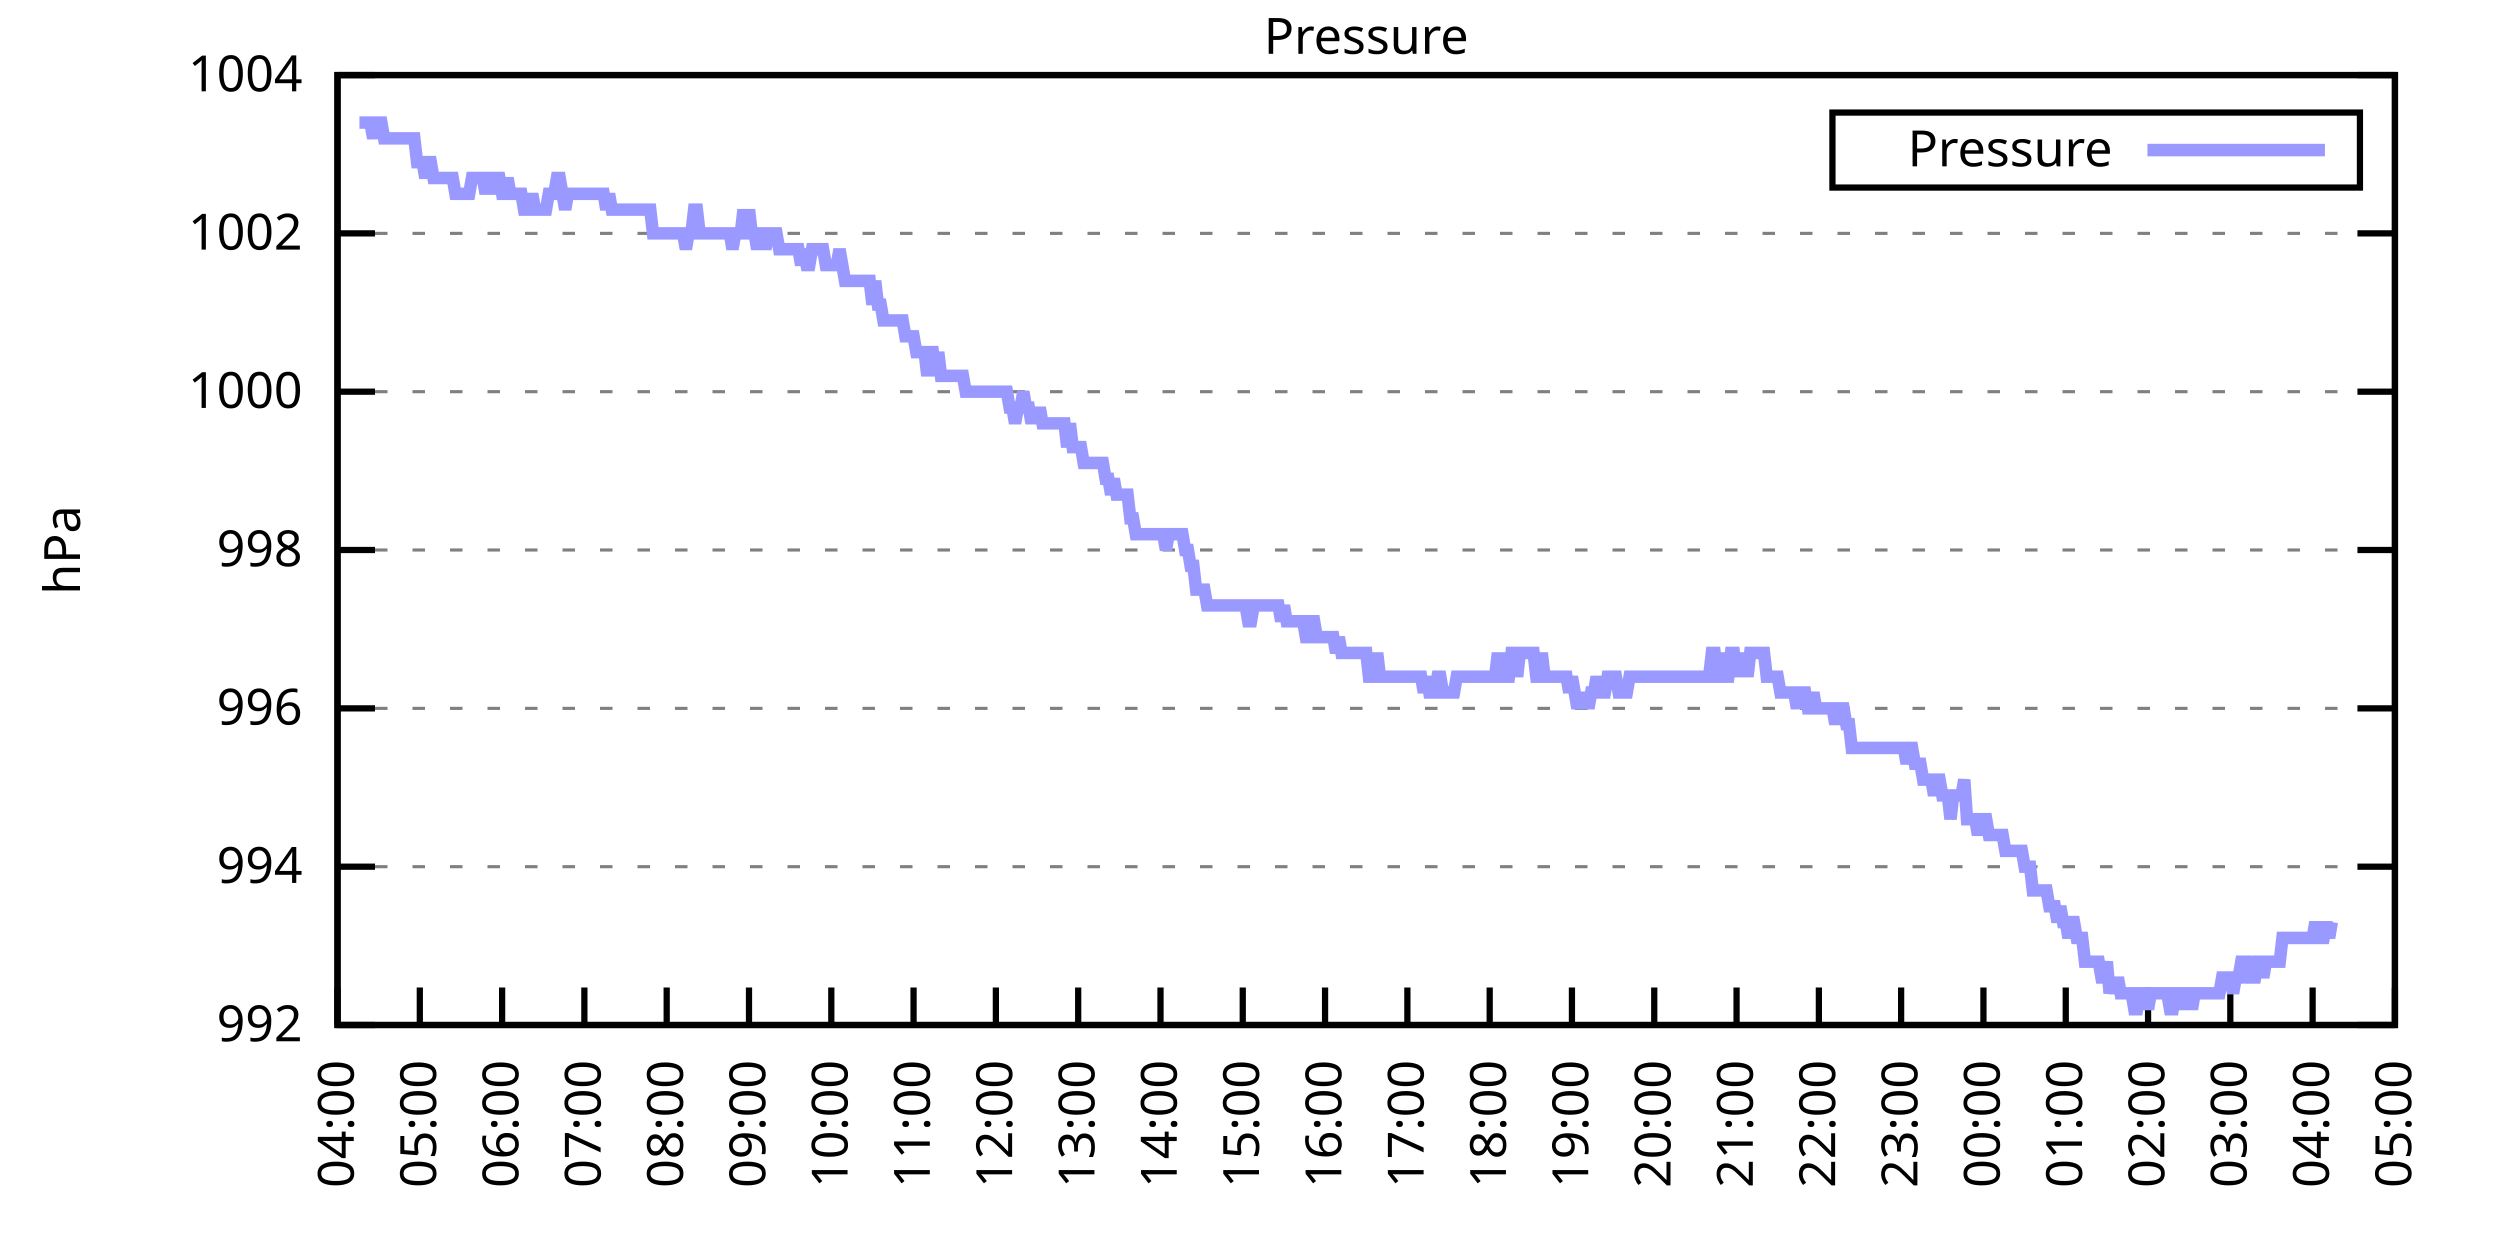
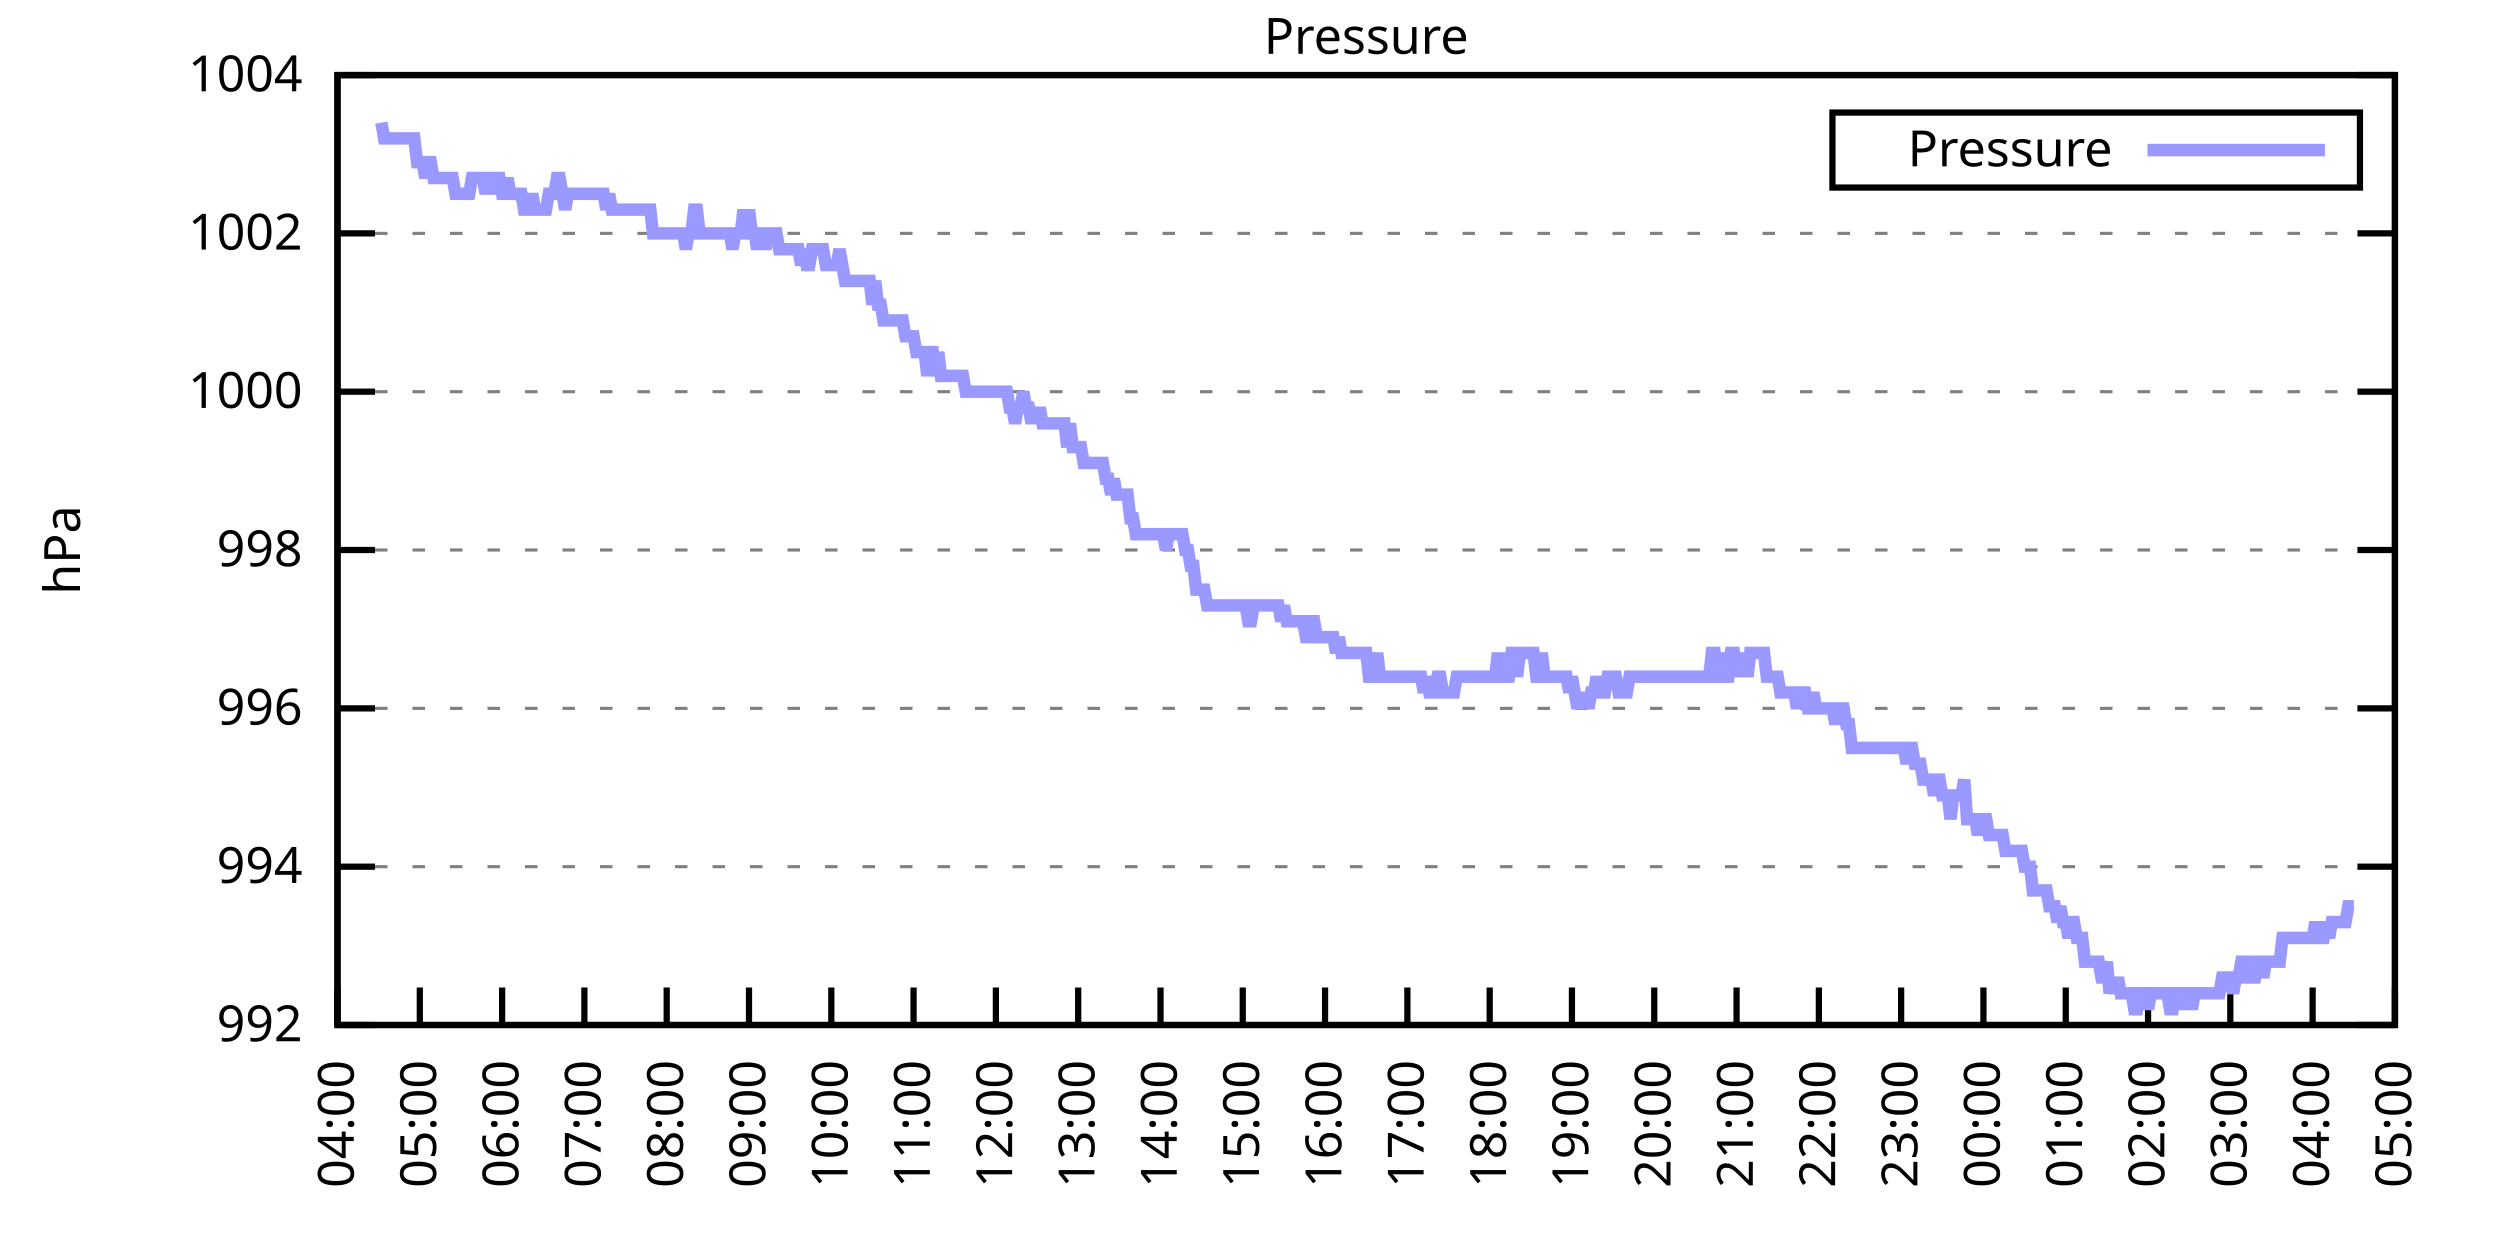
<svg xmlns="http://www.w3.org/2000/svg" xmlns:xlink="http://www.w3.org/1999/xlink" width="400" height="200" viewBox="0 0 400 200">
  <g id="gnuplot_canvas">
    <rect x="0" y="0" width="400" height="200" fill="none" />
    <defs>
      <circle id="gpDot" r="0.5" stroke-width="0.5" stroke="currentColor" />
      <path id="gpPt0" stroke-width="0.333" stroke="currentColor" d="M-1,0 h2 M0,-1 v2" />
      <path id="gpPt1" stroke-width="0.333" stroke="currentColor" d="M-1,-1 L1,1 M1,-1 L-1,1" />
      <path id="gpPt2" stroke-width="0.333" stroke="currentColor" d="M-1,0 L1,0 M0,-1 L0,1 M-1,-1 L1,1 M-1,1 L1,-1" />
      <rect id="gpPt3" stroke-width="0.333" stroke="currentColor" x="-1" y="-1" width="2" height="2" />
      <rect id="gpPt4" stroke-width="0.333" stroke="currentColor" fill="currentColor" x="-1" y="-1" width="2" height="2" />
      <circle id="gpPt5" stroke-width="0.333" stroke="currentColor" cx="0" cy="0" r="1" />
      <use xlink:href="#gpPt5" id="gpPt6" fill="currentColor" stroke="none" />
      <path id="gpPt7" stroke-width="0.333" stroke="currentColor" d="M0,-1.33 L-1.33,0.67 L1.33,0.67 z" />
      <use xlink:href="#gpPt7" id="gpPt8" fill="currentColor" stroke="none" />
      <use xlink:href="#gpPt7" id="gpPt9" stroke="currentColor" transform="rotate(180)" />
      <use xlink:href="#gpPt9" id="gpPt10" fill="currentColor" stroke="none" />
      <use xlink:href="#gpPt3" id="gpPt11" stroke="currentColor" transform="rotate(45)" />
      <use xlink:href="#gpPt11" id="gpPt12" fill="currentColor" stroke="none" />
      <path id="gpPt13" stroke-width="0.333" stroke="currentColor" d="M0,1.330 L1.265,0.411 L0.782,-1.067 L-0.782,-1.076 L-1.265,0.411 z" />
      <use xlink:href="#gpPt13" id="gpPt14" fill="currentColor" stroke="none" />
      <filter id="textbox" filterUnits="objectBoundingBox" x="0" y="0" height="1" width="1">
        <feFlood flood-color="white" flood-opacity="1" result="bgnd" />
        <feComposite in="SourceGraphic" in2="bgnd" operator="atop" />
      </filter>
      <filter id="greybox" filterUnits="objectBoundingBox" x="0" y="0" height="1" width="1">
        <feFlood flood-color="lightgrey" flood-opacity="1" result="grey" />
        <feComposite in="SourceGraphic" in2="grey" operator="atop" />
      </filter>
    </defs>
    <g fill="none" color="white" stroke="currentColor" stroke-width="1.00" stroke-linecap="butt" stroke-linejoin="miter">
</g>
    <g fill="none" color="black" stroke="currentColor" stroke-width="1.00" stroke-linecap="butt" stroke-linejoin="miter">
      <g stroke="none" shape-rendering="crispEdges">
        <polygon fill="rgb(255, 255, 255)" points="54.00,164.00 383.18,164.00 383.18,12.02 54.00,12.02 " />
      </g>
    </g>
    <g fill="none" color="black" stroke="currentColor" stroke-width="1.00" stroke-linecap="butt" stroke-linejoin="miter">
</g>
    <g fill="none" color="black" stroke="black" stroke-width="0.50" stroke-linecap="butt" stroke-linejoin="miter">
</g>
    <g fill="none" color="gray" stroke="currentColor" stroke-width="0.50" stroke-linecap="butt" stroke-linejoin="miter">
      <path stroke="gray" stroke-dasharray="2,4" class="gridline" d="M54.00,164.00 L383.19,164.00  " />
    </g>
    <g fill="none" color="gray" stroke="gray" stroke-width="1.00" stroke-linecap="butt" stroke-linejoin="miter">
</g>
    <g fill="none" color="black" stroke="currentColor" stroke-width="1.00" stroke-linecap="butt" stroke-linejoin="miter">
      <path stroke="black" d="M54.00,164.00 L60.00,164.00 M383.19,164.00 L377.19,164.00  " />
      <g transform="translate(48.40,166.60)" stroke="none" fill="black" font-family="Sans" font-size="8.00" text-anchor="end">
        <text>
          <tspan font-family="Sans"> 992</tspan>
        </text>
      </g>
    </g>
    <g fill="none" color="black" stroke="currentColor" stroke-width="1.00" stroke-linecap="butt" stroke-linejoin="miter">
</g>
    <g fill="none" color="black" stroke="black" stroke-width="0.50" stroke-linecap="butt" stroke-linejoin="miter">
</g>
    <g fill="none" color="gray" stroke="currentColor" stroke-width="0.50" stroke-linecap="butt" stroke-linejoin="miter">
      <path stroke="gray" stroke-dasharray="2,4" class="gridline" d="M54.00,138.67 L383.19,138.67  " />
    </g>
    <g fill="none" color="gray" stroke="gray" stroke-width="1.00" stroke-linecap="butt" stroke-linejoin="miter">
</g>
    <g fill="none" color="black" stroke="currentColor" stroke-width="1.00" stroke-linecap="butt" stroke-linejoin="miter">
      <path stroke="black" d="M54.00,138.67 L60.00,138.67 M383.19,138.67 L377.19,138.67  " />
      <g transform="translate(48.40,141.27)" stroke="none" fill="black" font-family="Sans" font-size="8.00" text-anchor="end">
        <text>
          <tspan font-family="Sans"> 994</tspan>
        </text>
      </g>
    </g>
    <g fill="none" color="black" stroke="currentColor" stroke-width="1.00" stroke-linecap="butt" stroke-linejoin="miter">
</g>
    <g fill="none" color="black" stroke="black" stroke-width="0.50" stroke-linecap="butt" stroke-linejoin="miter">
</g>
    <g fill="none" color="gray" stroke="currentColor" stroke-width="0.50" stroke-linecap="butt" stroke-linejoin="miter">
      <path stroke="gray" stroke-dasharray="2,4" class="gridline" d="M54.00,113.34 L383.19,113.34  " />
    </g>
    <g fill="none" color="gray" stroke="gray" stroke-width="1.00" stroke-linecap="butt" stroke-linejoin="miter">
</g>
    <g fill="none" color="black" stroke="currentColor" stroke-width="1.00" stroke-linecap="butt" stroke-linejoin="miter">
      <path stroke="black" d="M54.00,113.34 L60.00,113.34 M383.19,113.34 L377.19,113.34  " />
      <g transform="translate(48.40,115.94)" stroke="none" fill="black" font-family="Sans" font-size="8.00" text-anchor="end">
        <text>
          <tspan font-family="Sans"> 996</tspan>
        </text>
      </g>
    </g>
    <g fill="none" color="black" stroke="currentColor" stroke-width="1.00" stroke-linecap="butt" stroke-linejoin="miter">
</g>
    <g fill="none" color="black" stroke="black" stroke-width="0.50" stroke-linecap="butt" stroke-linejoin="miter">
</g>
    <g fill="none" color="gray" stroke="currentColor" stroke-width="0.50" stroke-linecap="butt" stroke-linejoin="miter">
      <path stroke="gray" stroke-dasharray="2,4" class="gridline" d="M54.00,88.00 L383.19,88.00  " />
    </g>
    <g fill="none" color="gray" stroke="gray" stroke-width="1.00" stroke-linecap="butt" stroke-linejoin="miter">
</g>
    <g fill="none" color="black" stroke="currentColor" stroke-width="1.00" stroke-linecap="butt" stroke-linejoin="miter">
      <path stroke="black" d="M54.00,88.00 L60.00,88.00 M383.19,88.00 L377.19,88.00  " />
      <g transform="translate(48.40,90.60)" stroke="none" fill="black" font-family="Sans" font-size="8.00" text-anchor="end">
        <text>
          <tspan font-family="Sans"> 998</tspan>
        </text>
      </g>
    </g>
    <g fill="none" color="black" stroke="currentColor" stroke-width="1.00" stroke-linecap="butt" stroke-linejoin="miter">
</g>
    <g fill="none" color="black" stroke="black" stroke-width="0.50" stroke-linecap="butt" stroke-linejoin="miter">
</g>
    <g fill="none" color="gray" stroke="currentColor" stroke-width="0.50" stroke-linecap="butt" stroke-linejoin="miter">
      <path stroke="gray" stroke-dasharray="2,4" class="gridline" d="M54.00,62.67 L383.19,62.67  " />
    </g>
    <g fill="none" color="gray" stroke="gray" stroke-width="1.00" stroke-linecap="butt" stroke-linejoin="miter">
</g>
    <g fill="none" color="black" stroke="currentColor" stroke-width="1.00" stroke-linecap="butt" stroke-linejoin="miter">
      <path stroke="black" d="M54.00,62.67 L60.00,62.67 M383.19,62.67 L377.19,62.67  " />
      <g transform="translate(48.40,65.27)" stroke="none" fill="black" font-family="Sans" font-size="8.00" text-anchor="end">
        <text>
          <tspan font-family="Sans"> 1000</tspan>
        </text>
      </g>
    </g>
    <g fill="none" color="black" stroke="currentColor" stroke-width="1.00" stroke-linecap="butt" stroke-linejoin="miter">
</g>
    <g fill="none" color="black" stroke="black" stroke-width="0.50" stroke-linecap="butt" stroke-linejoin="miter">
</g>
    <g fill="none" color="gray" stroke="currentColor" stroke-width="0.50" stroke-linecap="butt" stroke-linejoin="miter">
      <path stroke="gray" stroke-dasharray="2,4" class="gridline" d="M54.00,37.34 L383.19,37.34  " />
    </g>
    <g fill="none" color="gray" stroke="gray" stroke-width="1.00" stroke-linecap="butt" stroke-linejoin="miter">
</g>
    <g fill="none" color="black" stroke="currentColor" stroke-width="1.00" stroke-linecap="butt" stroke-linejoin="miter">
      <path stroke="black" d="M54.00,37.34 L60.00,37.34 M383.19,37.34 L377.19,37.34  " />
      <g transform="translate(48.40,39.94)" stroke="none" fill="black" font-family="Sans" font-size="8.00" text-anchor="end">
        <text>
          <tspan font-family="Sans"> 1002</tspan>
        </text>
      </g>
    </g>
    <g fill="none" color="black" stroke="currentColor" stroke-width="1.00" stroke-linecap="butt" stroke-linejoin="miter">
</g>
    <g fill="none" color="black" stroke="black" stroke-width="0.50" stroke-linecap="butt" stroke-linejoin="miter">
</g>
    <g fill="none" color="gray" stroke="currentColor" stroke-width="0.50" stroke-linecap="butt" stroke-linejoin="miter">
      <path stroke="gray" stroke-dasharray="2,4" class="gridline" d="M54.00,12.01 L383.19,12.01  " />
    </g>
    <g fill="none" color="gray" stroke="gray" stroke-width="1.00" stroke-linecap="butt" stroke-linejoin="miter">
</g>
    <g fill="none" color="black" stroke="currentColor" stroke-width="1.00" stroke-linecap="butt" stroke-linejoin="miter">
      <path stroke="black" d="M54.00,12.01 L60.00,12.01 M383.19,12.01 L377.19,12.01  " />
      <g transform="translate(48.40,14.61)" stroke="none" fill="black" font-family="Sans" font-size="8.00" text-anchor="end">
        <text>
          <tspan font-family="Sans"> 1004</tspan>
        </text>
      </g>
    </g>
    <g fill="none" color="black" stroke="currentColor" stroke-width="1.00" stroke-linecap="butt" stroke-linejoin="miter">
      <path stroke="black" d="M54.00,164.00 L54.00,158.00  " />
      <g transform="translate(56.60,169.60) rotate(270.00)" stroke="none" fill="black" font-family="Sans" font-size="8.00" text-anchor="end">
        <text>
          <tspan font-family="Sans">04:00</tspan>
        </text>
      </g>
    </g>
    <g fill="none" color="black" stroke="currentColor" stroke-width="1.00" stroke-linecap="butt" stroke-linejoin="miter">
      <path stroke="black" d="M67.17,164.00 L67.17,158.00  " />
      <g transform="translate(69.77,169.60) rotate(270.00)" stroke="none" fill="black" font-family="Sans" font-size="8.00" text-anchor="end">
        <text>
          <tspan font-family="Sans">05:00</tspan>
        </text>
      </g>
    </g>
    <g fill="none" color="black" stroke="currentColor" stroke-width="1.00" stroke-linecap="butt" stroke-linejoin="miter">
      <path stroke="black" d="M80.34,164.00 L80.34,158.00  " />
      <g transform="translate(82.94,169.60) rotate(270.00)" stroke="none" fill="black" font-family="Sans" font-size="8.00" text-anchor="end">
        <text>
          <tspan font-family="Sans">06:00</tspan>
        </text>
      </g>
    </g>
    <g fill="none" color="black" stroke="currentColor" stroke-width="1.00" stroke-linecap="butt" stroke-linejoin="miter">
      <path stroke="black" d="M93.50,164.00 L93.50,158.00  " />
      <g transform="translate(96.10,169.60) rotate(270.00)" stroke="none" fill="black" font-family="Sans" font-size="8.00" text-anchor="end">
        <text>
          <tspan font-family="Sans">07:00</tspan>
        </text>
      </g>
    </g>
    <g fill="none" color="black" stroke="currentColor" stroke-width="1.00" stroke-linecap="butt" stroke-linejoin="miter">
      <path stroke="black" d="M106.67,164.00 L106.67,158.00  " />
      <g transform="translate(109.27,169.60) rotate(270.00)" stroke="none" fill="black" font-family="Sans" font-size="8.00" text-anchor="end">
        <text>
          <tspan font-family="Sans">08:00</tspan>
        </text>
      </g>
    </g>
    <g fill="none" color="black" stroke="currentColor" stroke-width="1.00" stroke-linecap="butt" stroke-linejoin="miter">
      <path stroke="black" d="M119.84,164.00 L119.84,158.00  " />
      <g transform="translate(122.44,169.60) rotate(270.00)" stroke="none" fill="black" font-family="Sans" font-size="8.00" text-anchor="end">
        <text>
          <tspan font-family="Sans">09:00</tspan>
        </text>
      </g>
    </g>
    <g fill="none" color="black" stroke="currentColor" stroke-width="1.00" stroke-linecap="butt" stroke-linejoin="miter">
      <path stroke="black" d="M133.01,164.00 L133.01,158.00  " />
      <g transform="translate(135.61,169.60) rotate(270.00)" stroke="none" fill="black" font-family="Sans" font-size="8.00" text-anchor="end">
        <text>
          <tspan font-family="Sans">10:00</tspan>
        </text>
      </g>
    </g>
    <g fill="none" color="black" stroke="currentColor" stroke-width="1.00" stroke-linecap="butt" stroke-linejoin="miter">
      <path stroke="black" d="M146.17,164.00 L146.17,158.00  " />
      <g transform="translate(148.77,169.60) rotate(270.00)" stroke="none" fill="black" font-family="Sans" font-size="8.00" text-anchor="end">
        <text>
          <tspan font-family="Sans">11:00</tspan>
        </text>
      </g>
    </g>
    <g fill="none" color="black" stroke="currentColor" stroke-width="1.00" stroke-linecap="butt" stroke-linejoin="miter">
      <path stroke="black" d="M159.34,164.00 L159.34,158.00  " />
      <g transform="translate(161.94,169.60) rotate(270.00)" stroke="none" fill="black" font-family="Sans" font-size="8.00" text-anchor="end">
        <text>
          <tspan font-family="Sans">12:00</tspan>
        </text>
      </g>
    </g>
    <g fill="none" color="black" stroke="currentColor" stroke-width="1.00" stroke-linecap="butt" stroke-linejoin="miter">
      <path stroke="black" d="M172.51,164.00 L172.51,158.00  " />
      <g transform="translate(175.11,169.60) rotate(270.00)" stroke="none" fill="black" font-family="Sans" font-size="8.00" text-anchor="end">
        <text>
          <tspan font-family="Sans">13:00</tspan>
        </text>
      </g>
    </g>
    <g fill="none" color="black" stroke="currentColor" stroke-width="1.00" stroke-linecap="butt" stroke-linejoin="miter">
      <path stroke="black" d="M185.68,164.00 L185.68,158.00  " />
      <g transform="translate(188.28,169.60) rotate(270.00)" stroke="none" fill="black" font-family="Sans" font-size="8.00" text-anchor="end">
        <text>
          <tspan font-family="Sans">14:00</tspan>
        </text>
      </g>
    </g>
    <g fill="none" color="black" stroke="currentColor" stroke-width="1.00" stroke-linecap="butt" stroke-linejoin="miter">
      <path stroke="black" d="M198.84,164.00 L198.84,158.00  " />
      <g transform="translate(201.44,169.60) rotate(270.00)" stroke="none" fill="black" font-family="Sans" font-size="8.00" text-anchor="end">
        <text>
          <tspan font-family="Sans">15:00</tspan>
        </text>
      </g>
    </g>
    <g fill="none" color="black" stroke="currentColor" stroke-width="1.00" stroke-linecap="butt" stroke-linejoin="miter">
      <path stroke="black" d="M212.01,164.00 L212.01,158.00  " />
      <g transform="translate(214.61,169.60) rotate(270.00)" stroke="none" fill="black" font-family="Sans" font-size="8.00" text-anchor="end">
        <text>
          <tspan font-family="Sans">16:00</tspan>
        </text>
      </g>
    </g>
    <g fill="none" color="black" stroke="currentColor" stroke-width="1.00" stroke-linecap="butt" stroke-linejoin="miter">
      <path stroke="black" d="M225.18,164.00 L225.18,158.00  " />
      <g transform="translate(227.78,169.60) rotate(270.00)" stroke="none" fill="black" font-family="Sans" font-size="8.00" text-anchor="end">
        <text>
          <tspan font-family="Sans">17:00</tspan>
        </text>
      </g>
    </g>
    <g fill="none" color="black" stroke="currentColor" stroke-width="1.00" stroke-linecap="butt" stroke-linejoin="miter">
      <path stroke="black" d="M238.35,164.00 L238.35,158.00  " />
      <g transform="translate(240.95,169.60) rotate(270.00)" stroke="none" fill="black" font-family="Sans" font-size="8.00" text-anchor="end">
        <text>
          <tspan font-family="Sans">18:00</tspan>
        </text>
      </g>
    </g>
    <g fill="none" color="black" stroke="currentColor" stroke-width="1.00" stroke-linecap="butt" stroke-linejoin="miter">
      <path stroke="black" d="M251.51,164.00 L251.51,158.00  " />
      <g transform="translate(254.11,169.60) rotate(270.00)" stroke="none" fill="black" font-family="Sans" font-size="8.00" text-anchor="end">
        <text>
          <tspan font-family="Sans">19:00</tspan>
        </text>
      </g>
    </g>
    <g fill="none" color="black" stroke="currentColor" stroke-width="1.00" stroke-linecap="butt" stroke-linejoin="miter">
      <path stroke="black" d="M264.68,164.00 L264.68,158.00  " />
      <g transform="translate(267.28,169.60) rotate(270.00)" stroke="none" fill="black" font-family="Sans" font-size="8.00" text-anchor="end">
        <text>
          <tspan font-family="Sans">20:00</tspan>
        </text>
      </g>
    </g>
    <g fill="none" color="black" stroke="currentColor" stroke-width="1.00" stroke-linecap="butt" stroke-linejoin="miter">
      <path stroke="black" d="M277.85,164.00 L277.85,158.00  " />
      <g transform="translate(280.45,169.60) rotate(270.00)" stroke="none" fill="black" font-family="Sans" font-size="8.00" text-anchor="end">
        <text>
          <tspan font-family="Sans">21:00</tspan>
        </text>
      </g>
    </g>
    <g fill="none" color="black" stroke="currentColor" stroke-width="1.00" stroke-linecap="butt" stroke-linejoin="miter">
      <path stroke="black" d="M291.02,164.00 L291.02,158.00  " />
      <g transform="translate(293.62,169.60) rotate(270.00)" stroke="none" fill="black" font-family="Sans" font-size="8.00" text-anchor="end">
        <text>
          <tspan font-family="Sans">22:00</tspan>
        </text>
      </g>
    </g>
    <g fill="none" color="black" stroke="currentColor" stroke-width="1.00" stroke-linecap="butt" stroke-linejoin="miter">
      <path stroke="black" d="M304.18,164.00 L304.18,158.00  " />
      <g transform="translate(306.78,169.60) rotate(270.00)" stroke="none" fill="black" font-family="Sans" font-size="8.00" text-anchor="end">
        <text>
          <tspan font-family="Sans">23:00</tspan>
        </text>
      </g>
    </g>
    <g fill="none" color="black" stroke="currentColor" stroke-width="1.00" stroke-linecap="butt" stroke-linejoin="miter">
      <path stroke="black" d="M317.35,164.00 L317.35,158.00  " />
      <g transform="translate(319.95,169.60) rotate(270.00)" stroke="none" fill="black" font-family="Sans" font-size="8.00" text-anchor="end">
        <text>
          <tspan font-family="Sans">00:00</tspan>
        </text>
      </g>
    </g>
    <g fill="none" color="black" stroke="currentColor" stroke-width="1.00" stroke-linecap="butt" stroke-linejoin="miter">
      <path stroke="black" d="M330.52,164.00 L330.52,158.00  " />
      <g transform="translate(333.12,169.60) rotate(270.00)" stroke="none" fill="black" font-family="Sans" font-size="8.00" text-anchor="end">
        <text>
          <tspan font-family="Sans">01:00</tspan>
        </text>
      </g>
    </g>
    <g fill="none" color="black" stroke="currentColor" stroke-width="1.00" stroke-linecap="butt" stroke-linejoin="miter">
      <path stroke="black" d="M343.69,164.00 L343.69,158.00  " />
      <g transform="translate(346.29,169.60) rotate(270.00)" stroke="none" fill="black" font-family="Sans" font-size="8.00" text-anchor="end">
        <text>
          <tspan font-family="Sans">02:00</tspan>
        </text>
      </g>
    </g>
    <g fill="none" color="black" stroke="currentColor" stroke-width="1.00" stroke-linecap="butt" stroke-linejoin="miter">
      <path stroke="black" d="M356.85,164.00 L356.85,158.00  " />
      <g transform="translate(359.45,169.60) rotate(270.00)" stroke="none" fill="black" font-family="Sans" font-size="8.00" text-anchor="end">
        <text>
          <tspan font-family="Sans">03:00</tspan>
        </text>
      </g>
    </g>
    <g fill="none" color="black" stroke="currentColor" stroke-width="1.00" stroke-linecap="butt" stroke-linejoin="miter">
      <path stroke="black" d="M370.02,164.00 L370.02,158.00  " />
      <g transform="translate(372.62,169.60) rotate(270.00)" stroke="none" fill="black" font-family="Sans" font-size="8.00" text-anchor="end">
        <text>
          <tspan font-family="Sans">04:00</tspan>
        </text>
      </g>
    </g>
    <g fill="none" color="black" stroke="currentColor" stroke-width="1.00" stroke-linecap="butt" stroke-linejoin="miter">
      <path stroke="black" d="M383.19,164.00 L383.19,158.00  " />
      <g transform="translate(385.79,169.60) rotate(270.00)" stroke="none" fill="black" font-family="Sans" font-size="8.00" text-anchor="end">
        <text>
          <tspan font-family="Sans">05:00</tspan>
        </text>
      </g>
    </g>
    <g fill="none" color="black" stroke="currentColor" stroke-width="1.00" stroke-linecap="butt" stroke-linejoin="miter">
</g>
    <g fill="none" color="black" stroke="currentColor" stroke-width="1.00" stroke-linecap="butt" stroke-linejoin="miter">
      <path stroke="black" d="M54.00,12.01 L54.00,164.00 L383.19,164.00 L383.19,12.01 L54.00,12.01 Z  " />
    </g>
    <g fill="none" color="black" stroke="currentColor" stroke-width="1.00" stroke-linecap="butt" stroke-linejoin="miter">
</g>
    <g fill="none" color="black" stroke="currentColor" stroke-width="1.00" stroke-linecap="butt" stroke-linejoin="miter">
      <path stroke="black" d="M293.19,30.01 L293.19,18.01 L377.59,18.01 L377.59,30.01 L293.19,30.01 Z  " />
    </g>
    <g id="Pressure_plot_1">
      <g fill="none" color="white" stroke="black" stroke-width="2.00" stroke-linecap="butt" stroke-linejoin="miter">
</g>
      <g fill="none" color="black" stroke="currentColor" stroke-width="2.00" stroke-linecap="butt" stroke-linejoin="miter">
        <g transform="translate(337.99,26.61)" stroke="none" fill="black" font-family="Sans" font-size="8.00" text-anchor="end">
          <text>
            <tspan font-family="Sans">Pressure</tspan>
          </text>
        </g>
      </g>
      <g fill="none" color="black" stroke="currentColor" stroke-width="2.00" stroke-linecap="butt" stroke-linejoin="miter">
-         <path stroke="rgb(153, 153, 255)" d="M343.59,24.01 L371.99,24.01 M57.51,19.61 L57.95,19.61 L58.39,19.61 L58.83,19.61 L59.27,19.61 L59.71,22.14   L60.14,19.61 L60.58,19.61 L61.02,19.61 L61.46,22.14 L61.90,22.14 L62.34,22.14 L62.78,22.14 L63.22,22.14   L63.66,22.14 L64.10,22.14 L64.53,22.14 L64.97,22.14 L65.41,22.14 L65.85,22.14 L66.29,22.14 L66.73,25.94   L67.17,25.94 L67.61,25.94 L68.05,28.48 L68.48,25.94 L68.92,25.94 L69.36,28.48 L69.80,28.48 L70.24,28.48   L70.68,28.48 L71.12,28.48 L71.56,28.48 L72.00,28.48 L72.43,28.48 L72.87,31.01 L73.31,31.01 L73.75,31.01   L74.19,31.01 L74.63,31.01 L75.07,31.01 L75.51,28.48 L75.95,28.48 L76.38,28.48 L76.82,28.48 L77.26,28.48   L77.70,31.01 L78.14,28.48 L78.58,28.48 L79.02,31.01 L79.46,28.48 L79.90,28.48 L80.34,31.01 L80.77,31.01   L81.21,28.48 L81.65,31.01 L82.09,31.01 L82.53,31.01 L82.97,31.01 L83.41,31.01 L83.85,33.54 L84.29,33.54   L84.72,33.54 L85.16,31.01 L85.60,33.54 L86.04,33.54 L86.48,33.54 L86.92,33.54 L87.36,33.54 L87.80,31.01   L88.24,31.01 L88.67,31.01 L89.11,28.48 L89.55,28.48 L89.99,31.01 L90.43,33.54 L90.87,31.01 L91.31,31.01   L91.75,31.01 L92.19,31.01 L92.62,31.01 L93.06,31.01 L93.50,31.01 L93.94,31.01 L94.38,31.01 L94.82,31.01   L95.26,31.01 L95.70,31.01 L96.14,31.01 L96.58,31.01 L97.01,33.54 L97.45,31.01 L97.89,33.54 L98.33,33.54   L98.77,33.54 L99.21,33.54 L99.65,33.54 L100.09,33.54 L100.53,33.54 L100.96,33.54 L101.40,33.54 L101.84,33.54   L102.28,33.54 L102.72,33.54 L103.16,33.54 L103.60,33.54 L104.04,33.54 L104.48,37.34 L104.91,37.34 L105.35,37.34   L105.79,37.34 L106.23,37.34 L106.67,37.34 L107.11,37.34 L107.55,37.34 L107.99,37.34 L108.43,37.34 L108.87,37.34   L109.30,37.34 L109.74,39.87 L110.18,37.34 L110.62,37.34 L111.06,33.54 L111.50,33.54 L111.94,37.34 L112.38,37.34   L112.82,37.34 L113.25,37.34 L113.69,37.34 L114.13,37.34 L114.57,37.34 L115.01,37.34 L115.45,37.34 L115.89,37.34   L116.33,37.34 L116.77,37.34 L117.20,39.87 L117.64,37.34 L118.08,37.34 L118.52,37.34 L118.96,33.54 L119.40,37.34   L119.84,33.54 L120.28,37.34 L120.72,37.34 L121.15,39.87 L121.59,37.34 L122.03,37.34 L122.47,39.87 L122.91,37.34   L123.35,37.34 L123.79,37.34 L124.23,37.34 L124.67,39.87 L125.11,39.87 L125.54,39.87 L125.98,39.87 L126.42,39.87   L126.86,39.87 L127.30,39.87 L127.74,39.87 L128.18,42.41 L128.62,39.87 L129.06,42.41 L129.49,42.41 L129.93,39.87   L130.37,39.87 L130.81,39.87 L131.25,39.87 L131.69,39.87 L132.13,42.41 L132.57,42.41 L133.01,42.41 L133.44,42.41   L133.88,42.41 L134.32,39.87 L134.76,42.41 L135.20,44.94 L135.64,44.94 L136.08,44.94 L136.52,44.94 L136.96,44.94   L137.39,44.94 L137.83,44.94 L138.27,44.94 L138.71,44.94 L139.15,44.94 L139.59,48.74 L140.03,44.94 L140.47,48.74   L140.91,48.74 L141.35,51.27 L141.78,51.27 L142.22,51.27 L142.66,51.27 L143.10,51.27 L143.54,51.27 L143.98,51.27   L144.42,51.27 L144.86,53.81 L145.30,53.81 L145.73,53.81 L146.17,53.81 L146.61,56.34 L147.05,56.34 L147.49,56.34   L147.93,56.34 L148.37,60.14 L148.81,56.34 L149.25,56.34 L149.68,60.14 L150.12,56.34 L150.56,60.14 L151.00,60.14   L151.44,60.14 L151.88,60.14 L152.32,60.14 L152.76,60.14 L153.20,60.14 L153.63,60.14 L154.07,60.14 L154.51,62.67   L154.95,62.67 L155.39,62.67 L155.83,62.67 L156.27,62.67 L156.71,62.67 L157.15,62.67 L157.59,62.67 L158.02,62.67   L158.46,62.67 L158.90,62.67 L159.34,62.67 L159.78,62.67 L160.22,62.67 L160.66,62.67 L161.10,62.67 L161.54,65.21   L161.97,65.21 L162.41,67.74 L162.85,65.21 L163.29,65.21 L163.73,62.67 L164.17,65.21 L164.61,65.21 L165.05,67.74   L165.49,65.21 L165.92,67.74 L166.36,65.21 L166.80,67.74 L167.24,67.74 L167.68,67.74 L168.12,67.74 L168.56,67.74   L169.00,67.74 L169.44,67.74 L169.87,67.74 L170.31,67.74 L170.75,71.54 L171.19,67.74 L171.63,71.54 L172.07,71.54   L172.51,71.54 L172.95,71.54 L173.39,74.07 L173.83,74.07 L174.26,74.07 L174.70,74.07 L175.14,74.07 L175.58,74.07   L176.02,74.07 L176.46,74.07 L176.90,76.61 L177.34,76.61 L177.78,79.14 L178.21,76.61 L178.65,79.14 L179.09,79.14   L179.53,79.14 L179.97,79.14 L180.41,79.14 L180.85,82.94 L181.29,82.94 L181.73,85.47 L182.16,85.47 L182.60,85.47   L183.04,85.47 L183.48,85.47 L183.92,85.47 L184.36,85.47 L184.80,85.47 L185.24,85.47 L185.68,85.47 L186.11,85.47   L186.55,88.00 L186.99,85.47 L187.43,85.47 L187.87,85.47 L188.31,85.47 L188.75,85.47 L189.19,85.47 L189.63,88.00   L190.07,88.00 L190.50,90.54 L190.94,90.54 L191.38,94.34 L191.82,94.34 L192.26,94.34 L192.70,94.34 L193.14,96.87   L193.58,96.87 L194.02,96.87 L194.45,96.87 L194.89,96.87 L195.33,96.87 L195.77,96.87 L196.21,96.87 L196.65,96.87   L197.09,96.87 L197.53,96.87 L197.97,96.87 L198.40,96.87 L198.84,96.87 L199.28,96.87 L199.72,99.40 L200.16,99.40   L200.60,96.87 L201.04,96.87 L201.48,96.87 L201.92,96.87 L202.35,96.87 L202.79,96.87 L203.23,96.87 L203.67,96.87   L204.11,96.87 L204.55,96.87 L204.99,99.40 L205.43,96.87 L205.87,99.40 L206.31,99.40 L206.74,99.40 L207.18,99.40   L207.62,99.40 L208.06,99.40 L208.50,99.40 L208.94,101.94 L209.38,101.94 L209.82,99.40 L210.26,99.40 L210.69,101.94   L211.13,101.94 L211.57,101.94 L212.01,101.94 L212.45,101.94 L212.89,101.94 L213.33,101.94 L213.77,104.47 L214.21,101.94   L214.64,104.47 L215.08,104.47 L215.52,104.47 L215.96,104.47 L216.40,104.47 L216.84,104.47 L217.28,104.47 L217.72,104.47   L218.16,104.47 L218.60,104.47 L219.03,108.27 L219.47,108.27 L219.91,108.27 L220.35,104.47 L220.79,108.27 L221.23,108.27   L221.67,108.27 L222.11,108.27 L222.55,108.27 L222.98,108.27 L223.42,108.27 L223.86,108.27 L224.30,108.27 L224.74,108.27   L225.18,108.27 L225.62,108.27 L226.06,108.27 L226.50,108.27 L226.93,108.27 L227.37,108.27 L227.81,110.80 L228.25,108.27   L228.69,110.80 L229.13,110.80 L229.57,110.80 L230.01,108.27 L230.45,108.27 L230.88,110.80 L231.32,110.80 L231.76,110.80   L232.20,110.80 L232.64,110.80 L233.08,108.27 L233.52,108.27 L233.96,108.27 L234.40,108.27 L234.84,108.27 L235.27,108.27   L235.71,108.27 L236.15,108.27 L236.59,108.27 L237.03,108.27 L237.47,108.27 L237.91,108.27 L238.35,108.27 L238.79,108.27   L239.22,108.27 L239.66,104.47 L240.10,108.27 L240.54,104.47 L240.98,108.27 L241.42,108.27 L241.86,104.47 L242.30,104.47   L242.74,108.27 L243.17,104.47 L243.61,104.47 L244.05,104.47 L244.49,104.47 L244.93,104.47 L245.37,104.47 L245.81,108.27   L246.25,108.27 L246.69,104.47 L247.12,108.27 L247.56,108.27 L248.00,108.27 L248.44,108.27 L248.88,108.27 L249.32,108.27   L249.76,108.27 L250.20,108.27 L250.64,108.27 L251.08,110.80 L251.51,108.27 L251.95,110.80 L252.39,113.34 L252.83,110.80   L253.27,113.34 L253.71,110.80 L254.15,113.34 L254.59,110.80 L255.03,110.80 L255.46,108.27 L255.90,110.80 L256.34,110.80   L256.78,110.80 L257.22,108.27 L257.66,108.27 L258.10,108.27 L258.54,108.27 L258.98,110.80 L259.41,110.80 L259.85,110.80   L260.29,110.80 L260.73,108.27 L261.17,108.27 L261.61,108.27 L262.05,108.27 L262.49,108.27 L262.93,108.27 L263.36,108.27   L263.80,108.27 L264.24,108.27 L264.68,108.27 L265.12,108.27 L265.56,108.27 L266.00,108.27 L266.44,108.27 L266.88,108.27   L267.32,108.27 L267.75,108.27 L268.19,108.27 L268.63,108.27 L269.07,108.27 L269.51,108.27 L269.95,108.27 L270.39,108.27   L270.83,108.27 L271.27,108.27 L271.70,108.27 L272.14,108.27 L272.58,108.27 L273.02,108.27 L273.46,108.27 L273.90,104.47   L274.34,104.47 L274.78,108.27 L275.22,108.27 L275.65,104.47 L276.09,108.27 L276.53,108.27 L276.97,104.47 L277.41,104.47   L277.85,108.27 L278.29,104.47 L278.73,108.27 L279.17,104.47 L279.60,108.27 L280.04,104.47 L280.48,104.47 L280.92,104.47   L281.36,104.47 L281.80,104.47 L282.24,104.47 L282.68,108.27 L283.12,108.27 L283.56,108.27 L283.99,108.27 L284.43,108.27   L284.87,110.80 L285.31,110.80 L285.75,110.80 L286.19,110.80 L286.63,110.80 L287.07,110.80 L287.51,113.34 L287.94,110.80   L288.38,110.80 L288.82,110.80 L289.26,113.34 L289.70,113.34 L290.14,110.80 L290.58,113.34 L291.02,113.34 L291.46,113.34   L291.89,113.34 L292.33,113.34 L292.77,113.34 L293.21,113.34 L293.65,115.87 L294.09,113.34 L294.53,113.34 L294.97,113.34   L295.41,115.87 L295.84,115.87 L296.28,119.67 L296.72,119.67 L297.16,119.67 L297.60,119.67 L298.04,119.67 L298.48,119.67   L298.92,119.67 L299.36,119.67 L299.80,119.67 L300.23,119.67 L300.67,119.67 L301.11,119.67 L301.55,119.67 L301.99,119.67   L302.43,119.67 L302.87,119.67 L303.31,119.67 L303.75,119.67 L304.18,119.67 L304.62,119.67 L305.06,122.20 L305.50,119.67   L305.94,119.67 L306.38,122.20 L306.82,122.20 L307.26,122.20 L307.70,124.74 L308.13,124.74 L308.57,124.74 L309.01,124.74   L309.45,127.27 L309.89,124.74 L310.33,124.74 L310.77,127.27 L311.21,127.27 L311.65,127.27 L312.08,131.07 L312.52,127.27   L312.96,127.27 L313.40,127.27 L313.84,127.27 L314.28,124.74 L314.72,131.07 L315.16,131.07 L315.60,131.07 L316.04,131.07   L316.47,133.60 L316.91,131.07 L317.35,131.07 L317.79,131.07 L318.23,133.60 L318.67,133.60 L319.11,133.60 L319.55,133.60   L319.99,133.60 L320.42,133.60 L320.86,136.14 L321.30,136.14 L321.74,136.14 L322.18,136.14 L322.62,136.14 L323.06,136.14   L323.50,136.14 L323.94,138.67 L324.37,138.67 L324.81,138.67 L325.25,142.47 L325.69,142.47 L326.13,142.47 L326.57,142.47   L327.01,142.47 L327.45,142.47 L327.89,145.00 L328.33,145.00 L328.76,145.00 L329.20,147.53 L329.64,145.00 L330.08,147.53   L330.52,147.53 L330.96,150.07 L331.40,147.53 L331.84,147.53 L332.28,150.07 L332.71,150.07 L333.15,150.07 L333.59,153.87   L334.03,153.87 L334.47,153.87 L334.91,153.87 L335.35,153.87 L335.79,153.87 L336.23,156.40 L336.66,156.40 L337.10,153.87   L337.54,158.93 L337.98,156.40 L338.42,158.93 L338.86,156.40 L339.30,158.93 L339.74,158.93 L340.18,158.93 L340.61,158.93   L341.05,158.93 L341.49,161.47 L341.93,161.47 L342.37,158.93 L342.81,158.93 L343.25,158.93 L343.69,161.47 L344.13,158.93   L344.57,158.93 L345.00,158.93 L345.44,158.93 L345.88,158.93 L346.32,158.93 L346.76,158.93 L347.20,161.47 L347.64,161.47   L348.08,158.93 L348.52,158.93 L348.95,158.93 L349.39,161.47 L349.83,158.93 L350.27,158.93 L350.71,161.47 L351.15,158.93   L351.59,158.93 L352.03,158.93 L352.47,158.93 L352.90,158.93 L353.34,158.93 L353.78,158.93 L354.22,158.93 L354.66,158.93   L355.10,158.93 L355.54,156.40 L355.98,156.40 L356.42,156.40 L356.85,156.40 L357.29,158.93 L357.73,156.40 L358.17,156.40   L358.61,153.87 L359.05,153.87 L359.49,153.87 L359.93,156.40 L360.37,156.40 L360.81,156.40 L361.24,153.87 L361.68,153.87   L362.12,156.40 L362.56,153.87 L363.00,153.87 L363.44,153.87 L363.88,153.87 L364.32,153.87 L364.76,153.87 L365.19,150.07   L365.63,150.07 L366.07,150.07 L366.51,150.07 L366.95,150.07 L367.39,150.07 L367.83,150.07 L368.27,150.07 L368.71,150.07   L369.14,150.07 L369.58,150.07 L370.02,150.07 L370.46,147.53 L370.90,150.07 L371.34,150.07 L371.78,150.07 L372.22,147.53   L372.66,150.07 L373.09,147.53  " />
+         <path stroke="rgb(153, 153, 255)" d="M343.59,24.01 L371.99,24.01 M61.02,19.61 L61.46,22.14 L61.90,22.14 L62.34,22.14 L62.78,22.14 L63.22,22.14   L63.66,22.14 L64.10,22.14 L64.53,22.14 L64.97,22.14 L65.41,22.14 L65.85,22.14 L66.29,22.14 L66.73,25.94   L67.17,25.94 L67.61,25.94 L68.05,28.48 L68.48,25.94 L68.92,25.94 L69.36,28.48 L69.80,28.48 L70.24,28.48   L70.68,28.48 L71.12,28.48 L71.56,28.48 L72.00,28.48 L72.43,28.48 L72.87,31.01 L73.31,31.01 L73.75,31.01   L74.19,31.01 L74.63,31.01 L75.07,31.01 L75.51,28.48 L75.95,28.48 L76.38,28.48 L76.82,28.48 L77.26,28.48   L77.70,31.01 L78.14,28.48 L78.58,28.48 L79.02,31.01 L79.46,28.48 L79.90,28.48 L80.34,31.01 L80.77,31.01   L81.21,28.48 L81.65,31.01 L82.09,31.01 L82.53,31.01 L82.97,31.01 L83.41,31.01 L83.85,33.54 L84.29,33.54   L84.72,33.54 L85.16,31.01 L85.60,33.54 L86.04,33.54 L86.48,33.54 L86.92,33.54 L87.36,33.54 L87.80,31.01   L88.24,31.01 L88.67,31.01 L89.11,28.48 L89.55,28.48 L89.99,31.01 L90.43,33.54 L90.87,31.01 L91.31,31.01   L91.75,31.01 L92.19,31.01 L92.62,31.01 L93.06,31.01 L93.50,31.01 L93.94,31.01 L94.38,31.01 L94.82,31.01   L95.26,31.01 L95.70,31.01 L96.14,31.01 L96.58,31.01 L97.01,33.54 L97.45,31.01 L97.89,33.54 L98.33,33.54   L98.77,33.54 L99.21,33.54 L99.65,33.54 L100.09,33.54 L100.53,33.54 L100.96,33.54 L101.40,33.54 L101.84,33.54   L102.28,33.54 L102.72,33.54 L103.16,33.54 L103.60,33.54 L104.04,33.54 L104.48,37.34 L104.91,37.34 L105.35,37.34   L105.79,37.34 L106.23,37.34 L106.67,37.34 L107.11,37.34 L107.55,37.34 L107.99,37.34 L108.43,37.34 L108.87,37.34   L109.30,37.34 L109.74,39.87 L110.18,37.34 L110.62,37.34 L111.06,33.54 L111.50,33.54 L111.94,37.34 L112.38,37.34   L112.82,37.34 L113.25,37.34 L113.69,37.34 L114.13,37.34 L114.57,37.34 L115.01,37.34 L115.45,37.34 L115.89,37.34   L116.33,37.34 L116.77,37.34 L117.20,39.87 L117.64,37.34 L118.08,37.34 L118.52,37.34 L118.96,33.54 L119.40,37.34   L119.84,33.54 L120.28,37.34 L120.72,37.34 L121.15,39.87 L121.59,37.34 L122.03,37.34 L122.47,39.87 L122.91,37.34   L123.35,37.34 L123.79,37.34 L124.23,37.34 L124.67,39.87 L125.11,39.87 L125.54,39.87 L125.98,39.87 L126.42,39.87   L126.86,39.87 L127.30,39.87 L127.74,39.87 L128.18,42.41 L128.62,39.87 L129.06,42.41 L129.49,42.41 L129.93,39.87   L130.37,39.87 L130.81,39.87 L131.25,39.87 L131.69,39.87 L132.13,42.41 L132.57,42.41 L133.01,42.41 L133.44,42.41   L133.88,42.41 L134.32,39.87 L134.76,42.41 L135.20,44.94 L135.64,44.94 L136.08,44.94 L136.52,44.94 L136.96,44.94   L137.39,44.94 L137.83,44.94 L138.27,44.94 L138.71,44.94 L139.15,44.94 L139.59,48.74 L140.03,44.94 L140.47,48.74   L140.91,48.74 L141.35,51.27 L141.78,51.27 L142.22,51.27 L142.66,51.27 L143.10,51.27 L143.54,51.27 L143.98,51.27   L144.42,51.27 L144.86,53.81 L145.30,53.81 L145.73,53.81 L146.17,53.81 L146.61,56.34 L147.05,56.34 L147.49,56.34   L147.93,56.34 L148.37,60.14 L148.81,56.34 L149.25,56.34 L149.68,60.14 L150.12,56.34 L150.56,60.14 L151.00,60.14   L151.44,60.14 L151.88,60.14 L152.32,60.14 L152.76,60.14 L153.20,60.14 L153.63,60.14 L154.07,60.14 L154.51,62.67   L154.95,62.67 L155.39,62.67 L155.83,62.67 L156.27,62.67 L156.71,62.67 L157.15,62.67 L157.59,62.67 L158.02,62.67   L158.46,62.67 L158.90,62.67 L159.34,62.67 L159.78,62.67 L160.22,62.67 L160.66,62.67 L161.10,62.67 L161.54,65.21   L161.97,65.21 L162.41,67.74 L162.85,65.21 L163.29,65.21 L163.73,62.67 L164.17,65.21 L164.61,65.21 L165.05,67.74   L165.49,65.21 L165.92,67.74 L166.36,65.21 L166.80,67.74 L167.24,67.74 L167.68,67.74 L168.12,67.74 L168.56,67.74   L169.00,67.74 L169.44,67.74 L169.87,67.74 L170.31,67.74 L170.75,71.54 L171.19,67.74 L171.63,71.54 L172.07,71.54   L172.51,71.54 L172.95,71.54 L173.39,74.07 L173.83,74.07 L174.26,74.07 L174.70,74.07 L175.14,74.07 L175.58,74.07   L176.02,74.07 L176.46,74.07 L176.90,76.61 L177.34,76.61 L177.78,79.14 L178.21,76.61 L178.65,79.14 L179.09,79.14   L179.53,79.14 L179.97,79.14 L180.41,79.14 L180.85,82.94 L181.29,82.94 L181.73,85.47 L182.16,85.47 L182.60,85.47   L183.04,85.47 L183.48,85.47 L183.92,85.47 L184.36,85.47 L184.80,85.47 L185.24,85.47 L185.68,85.47 L186.11,85.47   L186.55,88.00 L186.99,85.47 L187.43,85.47 L187.87,85.47 L188.31,85.47 L188.75,85.47 L189.19,85.47 L189.63,88.00   L190.07,88.00 L190.50,90.54 L190.94,90.54 L191.38,94.34 L191.82,94.34 L192.26,94.34 L192.70,94.34 L193.14,96.87   L193.58,96.87 L194.02,96.87 L194.45,96.87 L194.89,96.87 L195.33,96.87 L195.77,96.87 L196.21,96.87 L196.65,96.87   L197.09,96.87 L197.53,96.87 L197.97,96.87 L198.40,96.87 L198.84,96.87 L199.28,96.87 L199.72,99.40 L200.16,99.40   L200.60,96.87 L201.04,96.87 L201.48,96.87 L201.92,96.87 L202.35,96.87 L202.79,96.87 L203.23,96.87 L203.67,96.87   L204.11,96.87 L204.55,96.87 L204.99,99.40 L205.43,96.87 L205.87,99.40 L206.31,99.40 L206.74,99.40 L207.18,99.40   L207.62,99.40 L208.06,99.40 L208.50,99.40 L208.94,101.94 L209.38,101.94 L209.82,99.40 L210.26,99.40 L210.69,101.94   L211.13,101.94 L211.57,101.94 L212.01,101.94 L212.45,101.94 L212.89,101.94 L213.33,101.94 L213.77,104.47 L214.21,101.94   L214.64,104.47 L215.08,104.47 L215.52,104.47 L215.96,104.47 L216.40,104.47 L216.84,104.47 L217.28,104.47 L217.72,104.47   L218.16,104.47 L218.60,104.47 L219.03,108.27 L219.47,108.27 L219.91,108.27 L220.35,104.47 L220.79,108.27 L221.23,108.27   L221.67,108.27 L222.11,108.27 L222.55,108.27 L222.98,108.27 L223.42,108.27 L223.86,108.27 L224.30,108.27 L224.74,108.27   L225.18,108.27 L225.62,108.27 L226.06,108.27 L226.50,108.27 L226.93,108.27 L227.37,108.27 L227.81,110.80 L228.25,108.27   L228.69,110.80 L229.13,110.80 L229.57,110.80 L230.01,108.27 L230.45,108.27 L230.88,110.80 L231.32,110.80 L231.76,110.80   L232.20,110.80 L232.64,110.80 L233.08,108.27 L233.52,108.27 L233.96,108.27 L234.40,108.27 L234.84,108.27 L235.27,108.27   L235.71,108.27 L236.15,108.27 L236.59,108.27 L237.03,108.27 L237.47,108.27 L237.91,108.27 L238.35,108.27 L238.79,108.27   L239.22,108.27 L239.66,104.47 L240.10,108.27 L240.54,104.47 L240.98,108.27 L241.42,108.27 L241.86,104.47 L242.30,104.47   L242.74,108.27 L243.17,104.47 L243.61,104.47 L244.05,104.47 L244.49,104.47 L244.93,104.47 L245.37,104.47 L245.81,108.27   L246.25,108.27 L246.69,104.47 L247.12,108.27 L247.56,108.27 L248.00,108.27 L248.44,108.27 L248.88,108.27 L249.32,108.27   L249.76,108.27 L250.20,108.27 L250.64,108.27 L251.08,110.80 L251.51,108.27 L251.95,110.80 L252.39,113.34 L252.83,110.80   L253.27,113.34 L253.71,110.80 L254.15,113.34 L254.59,110.80 L255.03,110.80 L255.46,108.27 L255.90,110.80 L256.34,110.80   L256.78,110.80 L257.22,108.27 L257.66,108.27 L258.10,108.27 L258.54,108.27 L258.98,110.80 L259.41,110.80 L259.85,110.80   L260.29,110.80 L260.73,108.27 L261.17,108.27 L261.61,108.27 L262.05,108.27 L262.49,108.27 L262.93,108.27 L263.36,108.27   L263.80,108.27 L264.24,108.27 L264.68,108.27 L265.12,108.27 L265.56,108.27 L266.00,108.27 L266.44,108.27 L266.88,108.27   L267.32,108.27 L267.75,108.27 L268.19,108.27 L268.63,108.27 L269.07,108.27 L269.51,108.27 L269.95,108.27 L270.39,108.27   L270.83,108.27 L271.27,108.27 L271.70,108.27 L272.14,108.27 L272.58,108.27 L273.02,108.27 L273.46,108.27 L273.90,104.47   L274.34,104.47 L274.78,108.27 L275.22,108.27 L275.65,104.47 L276.09,108.27 L276.53,108.27 L276.97,104.47 L277.41,104.47   L277.85,108.27 L278.29,104.47 L278.73,108.27 L279.17,104.47 L279.60,108.27 L280.04,104.47 L280.48,104.47 L280.92,104.47   L281.36,104.47 L281.80,104.47 L282.24,104.47 L282.68,108.27 L283.12,108.27 L283.56,108.27 L283.99,108.27 L284.43,108.27   L284.87,110.80 L285.31,110.80 L285.75,110.80 L286.19,110.80 L286.63,110.80 L287.07,110.80 L287.51,113.34 L287.94,110.80   L288.38,110.80 L288.82,110.80 L289.26,113.34 L289.70,113.34 L290.14,110.80 L290.58,113.34 L291.02,113.34 L291.46,113.34   L291.89,113.34 L292.33,113.34 L292.77,113.34 L293.21,113.34 L293.65,115.87 L294.09,113.34 L294.53,113.34 L294.97,113.34   L295.41,115.87 L295.84,115.87 L296.28,119.67 L296.72,119.67 L297.16,119.67 L297.60,119.67 L298.04,119.67 L298.48,119.67   L298.92,119.67 L299.36,119.67 L299.80,119.67 L300.23,119.67 L300.67,119.67 L301.11,119.67 L301.55,119.67 L301.99,119.67   L302.43,119.67 L302.87,119.67 L303.31,119.67 L303.75,119.67 L304.18,119.67 L304.62,119.67 L305.06,122.20 L305.50,119.67   L305.94,119.67 L306.38,122.20 L306.82,122.20 L307.26,122.20 L307.70,124.74 L308.13,124.74 L308.57,124.74 L309.01,124.74   L309.45,127.27 L309.89,124.74 L310.33,124.74 L310.77,127.27 L311.21,127.27 L311.65,127.27 L312.08,131.07 L312.52,127.27   L312.96,127.27 L313.40,127.27 L313.84,127.27 L314.28,124.74 L314.72,131.07 L315.16,131.07 L315.60,131.07 L316.04,131.07   L316.47,133.60 L316.91,131.07 L317.35,131.07 L317.79,131.07 L318.23,133.60 L318.67,133.60 L319.11,133.60 L319.55,133.60   L319.99,133.60 L320.42,133.60 L320.86,136.14 L321.30,136.14 L321.74,136.14 L322.18,136.14 L322.62,136.14 L323.06,136.14   L323.50,136.14 L323.94,138.67 L324.37,138.67 L324.81,138.67 L325.25,142.47 L325.69,142.47 L326.13,142.47 L326.57,142.47   L327.01,142.47 L327.45,142.47 L327.89,145.00 L328.33,145.00 L328.76,145.00 L329.20,147.53 L329.64,145.00 L330.08,147.53   L330.52,147.53 L330.96,150.07 L331.40,147.53 L331.84,147.53 L332.28,150.07 L332.71,150.07 L333.15,150.07 L333.59,153.87   L334.03,153.87 L334.47,153.87 L334.91,153.87 L335.35,153.87 L335.79,153.87 L336.23,156.40 L336.66,156.40 L337.10,153.87   L337.54,158.93 L337.98,156.40 L338.42,158.93 L338.86,156.40 L339.30,158.93 L339.74,158.93 L340.18,158.93 L340.61,158.93   L341.05,158.93 L341.49,161.47 L341.93,161.47 L342.37,158.93 L342.81,158.93 L343.25,158.93 L343.69,161.47 L344.13,158.93   L344.57,158.93 L345.00,158.93 L345.44,158.93 L345.88,158.93 L346.32,158.93 L346.76,158.93 L347.20,161.47 L347.64,161.47   L348.08,158.93 L348.52,158.93 L348.95,158.93 L349.39,161.47 L349.83,158.93 L350.27,158.93 L350.71,161.47 L351.15,158.93   L351.59,158.93 L352.03,158.93 L352.47,158.93 L352.90,158.93 L353.34,158.93 L353.78,158.93 L354.22,158.93 L354.66,158.93   L355.10,158.93 L355.54,156.40 L355.98,156.40 L356.42,156.40 L356.85,156.40 L357.29,158.93 L357.73,156.40 L358.17,156.40   L358.61,153.87 L359.05,153.87 L359.49,153.87 L359.93,156.40 L360.37,156.40 L360.81,156.40 L361.24,153.87 L361.68,153.87   L362.12,156.40 L362.56,153.87 L363.00,153.87 L363.44,153.87 L363.88,153.87 L364.32,153.87 L364.76,153.87 L365.19,150.07   L365.63,150.07 L366.07,150.07 L366.51,150.07 L366.95,150.07 L367.39,150.07 L367.83,150.07 L368.27,150.07 L368.71,150.07   L369.14,150.07 L369.58,150.07 L370.02,150.07 L370.46,147.53 L370.90,150.07 L371.34,150.07 L371.78,150.07 L372.22,147.53   L372.66,150.07 L373.09,147.53 L373.53,147.53 L373.97,147.53 L374.41,147.53 L374.85,147.53 L375.29,147.53 L375.73,145.00   L376.17,145.00 L376.61,145.00  " />
      </g>
    </g>
    <g fill="none" color="black" stroke="currentColor" stroke-width="2.00" stroke-linecap="butt" stroke-linejoin="miter">
</g>
    <g fill="none" color="black" stroke="black" stroke-width="1.00" stroke-linecap="butt" stroke-linejoin="miter">
</g>
    <g fill="none" color="black" stroke="currentColor" stroke-width="1.00" stroke-linecap="butt" stroke-linejoin="miter">
      <path stroke="black" d="M54.00,12.01 L54.00,164.00 L383.19,164.00 L383.19,12.01 L54.00,12.01 Z  " />
      <g transform="translate(12.80,88.01) rotate(270.00)" stroke="none" fill="black" font-family="Sans" font-size="8.00" text-anchor="middle">
        <text>
          <tspan font-family="Sans">hPa</tspan>
        </text>
      </g>
    </g>
    <g fill="none" color="black" stroke="currentColor" stroke-width="1.00" stroke-linecap="butt" stroke-linejoin="miter">
</g>
    <g fill="none" color="black" stroke="currentColor" stroke-width="1.00" stroke-linecap="butt" stroke-linejoin="miter">
      <g transform="translate(218.59,8.61)" stroke="none" fill="black" font-family="Sans" font-size="8.00" text-anchor="middle">
        <text>
          <tspan font-family="Sans">Pressure</tspan>
        </text>
      </g>
    </g>
    <g fill="none" color="black" stroke="currentColor" stroke-width="1.00" stroke-linecap="butt" stroke-linejoin="miter">
</g>
  </g>
</svg>
